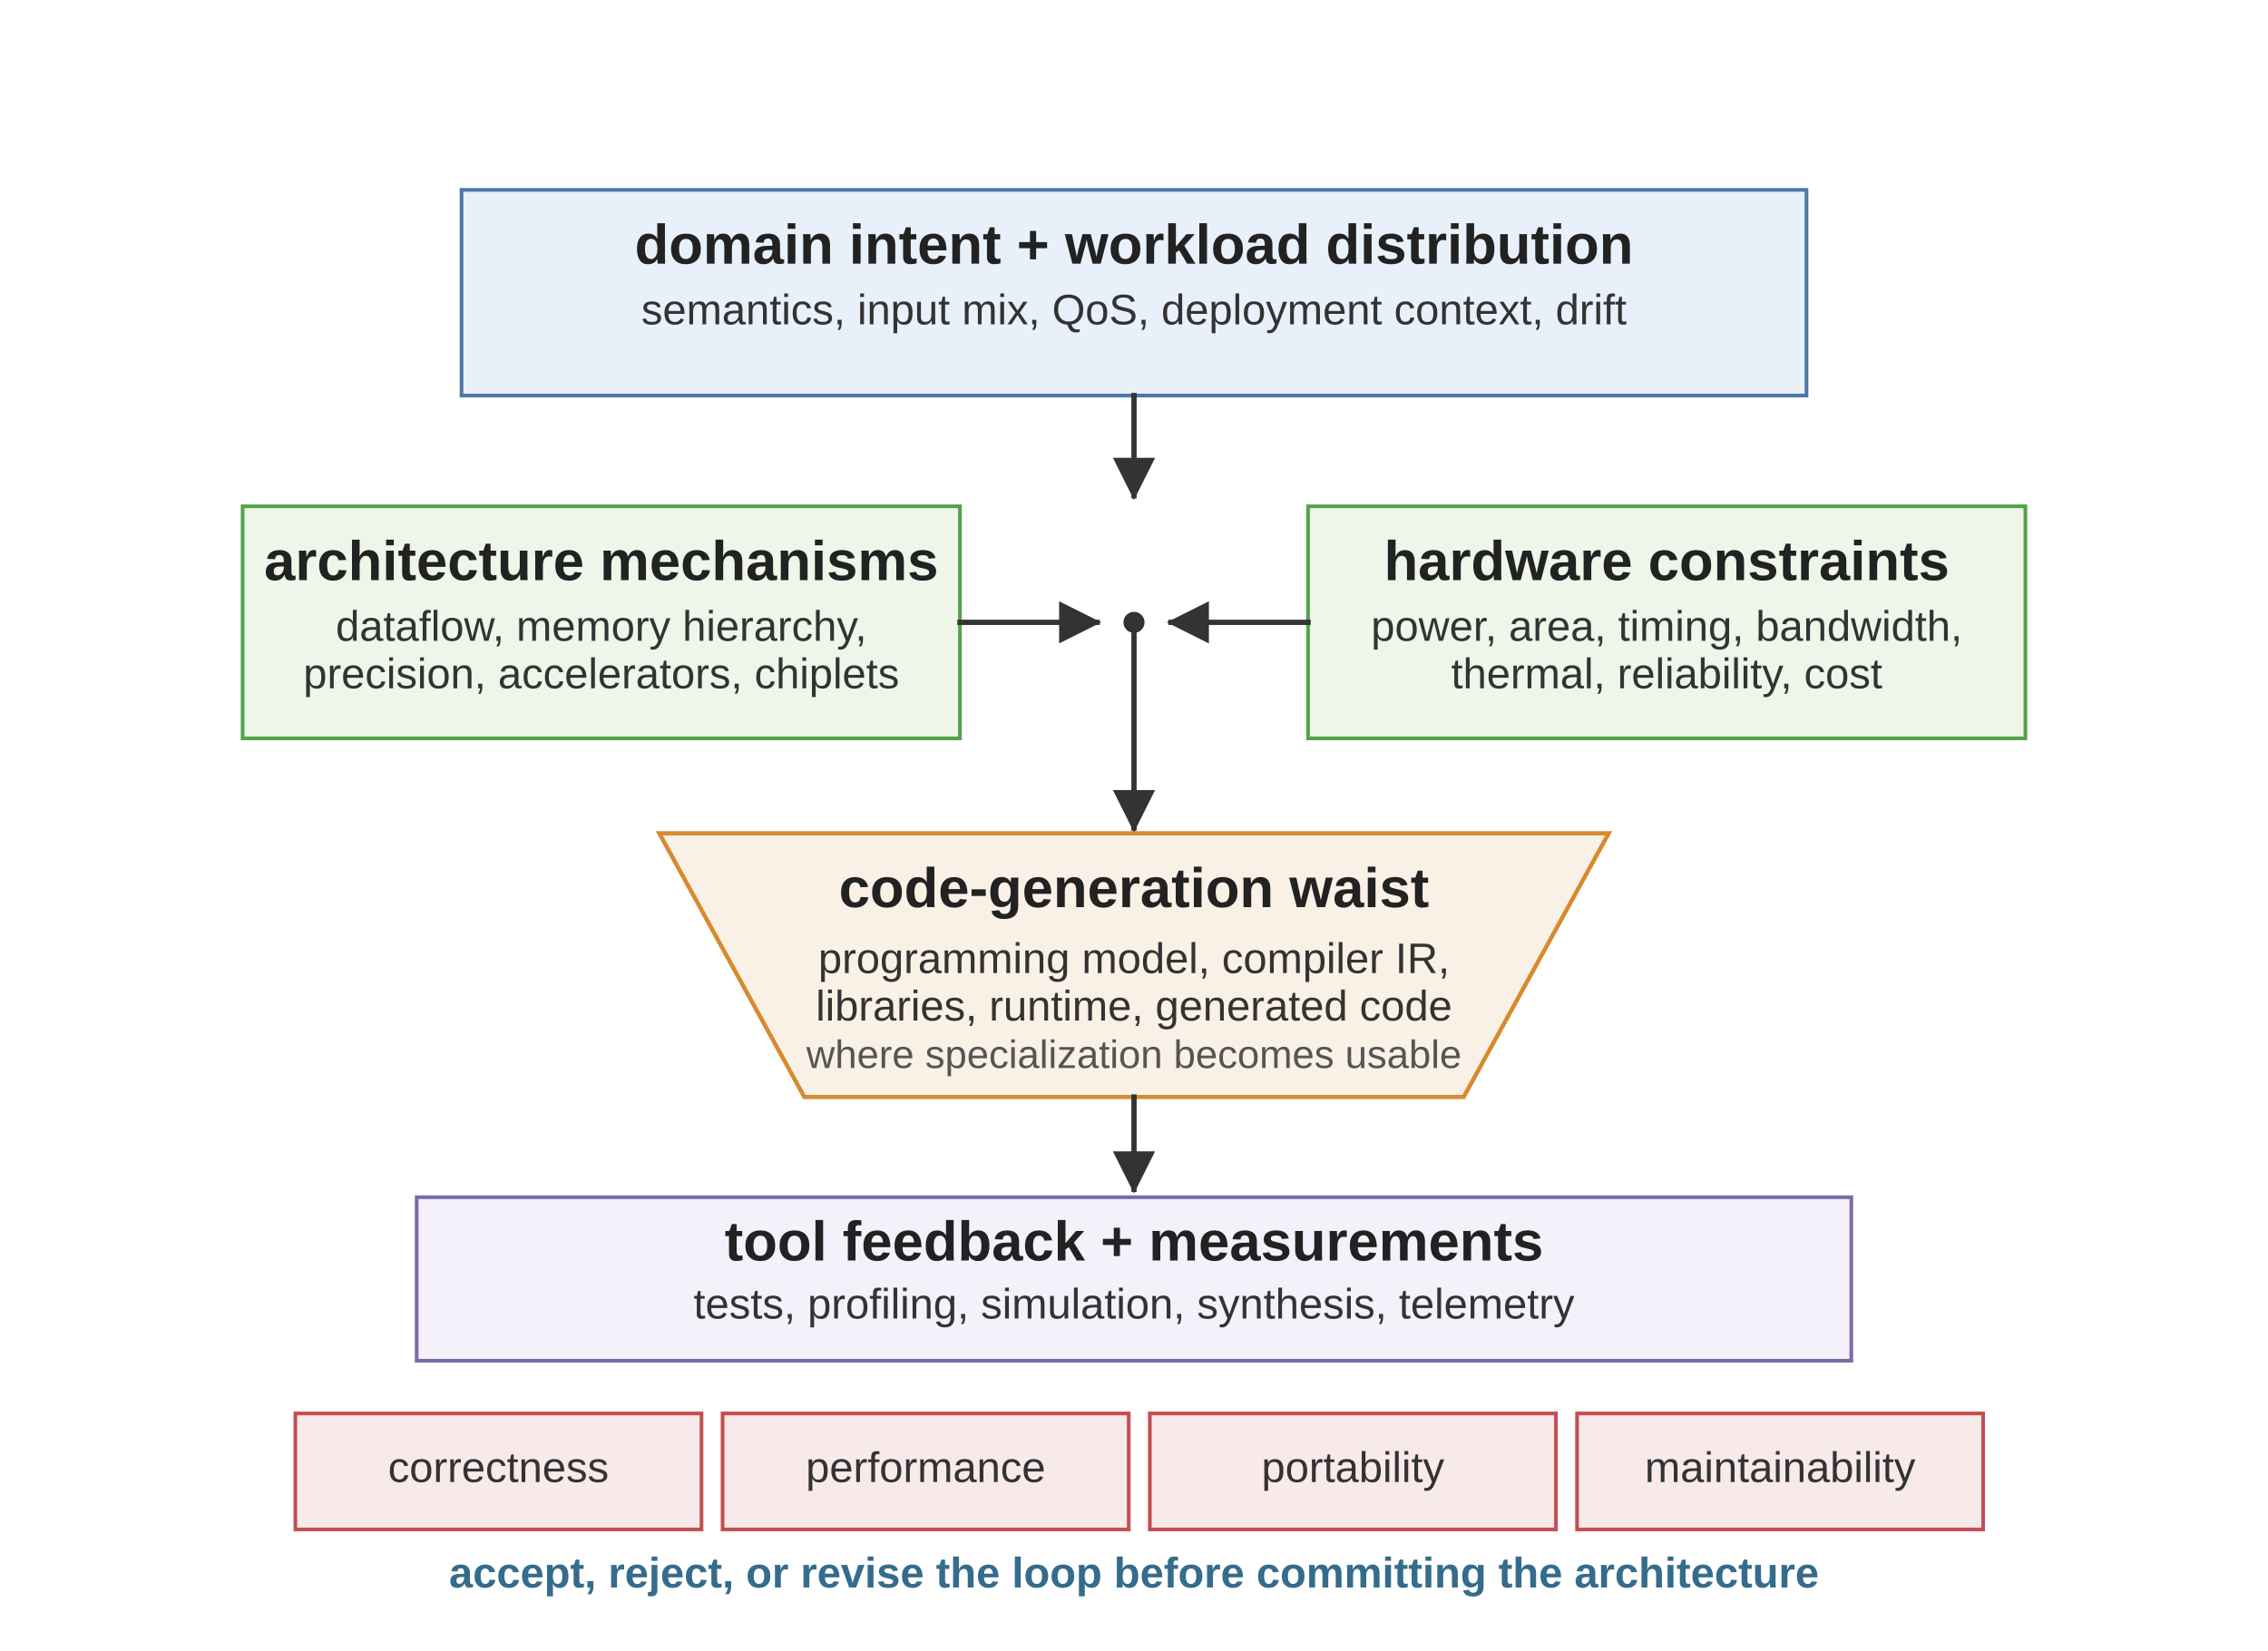
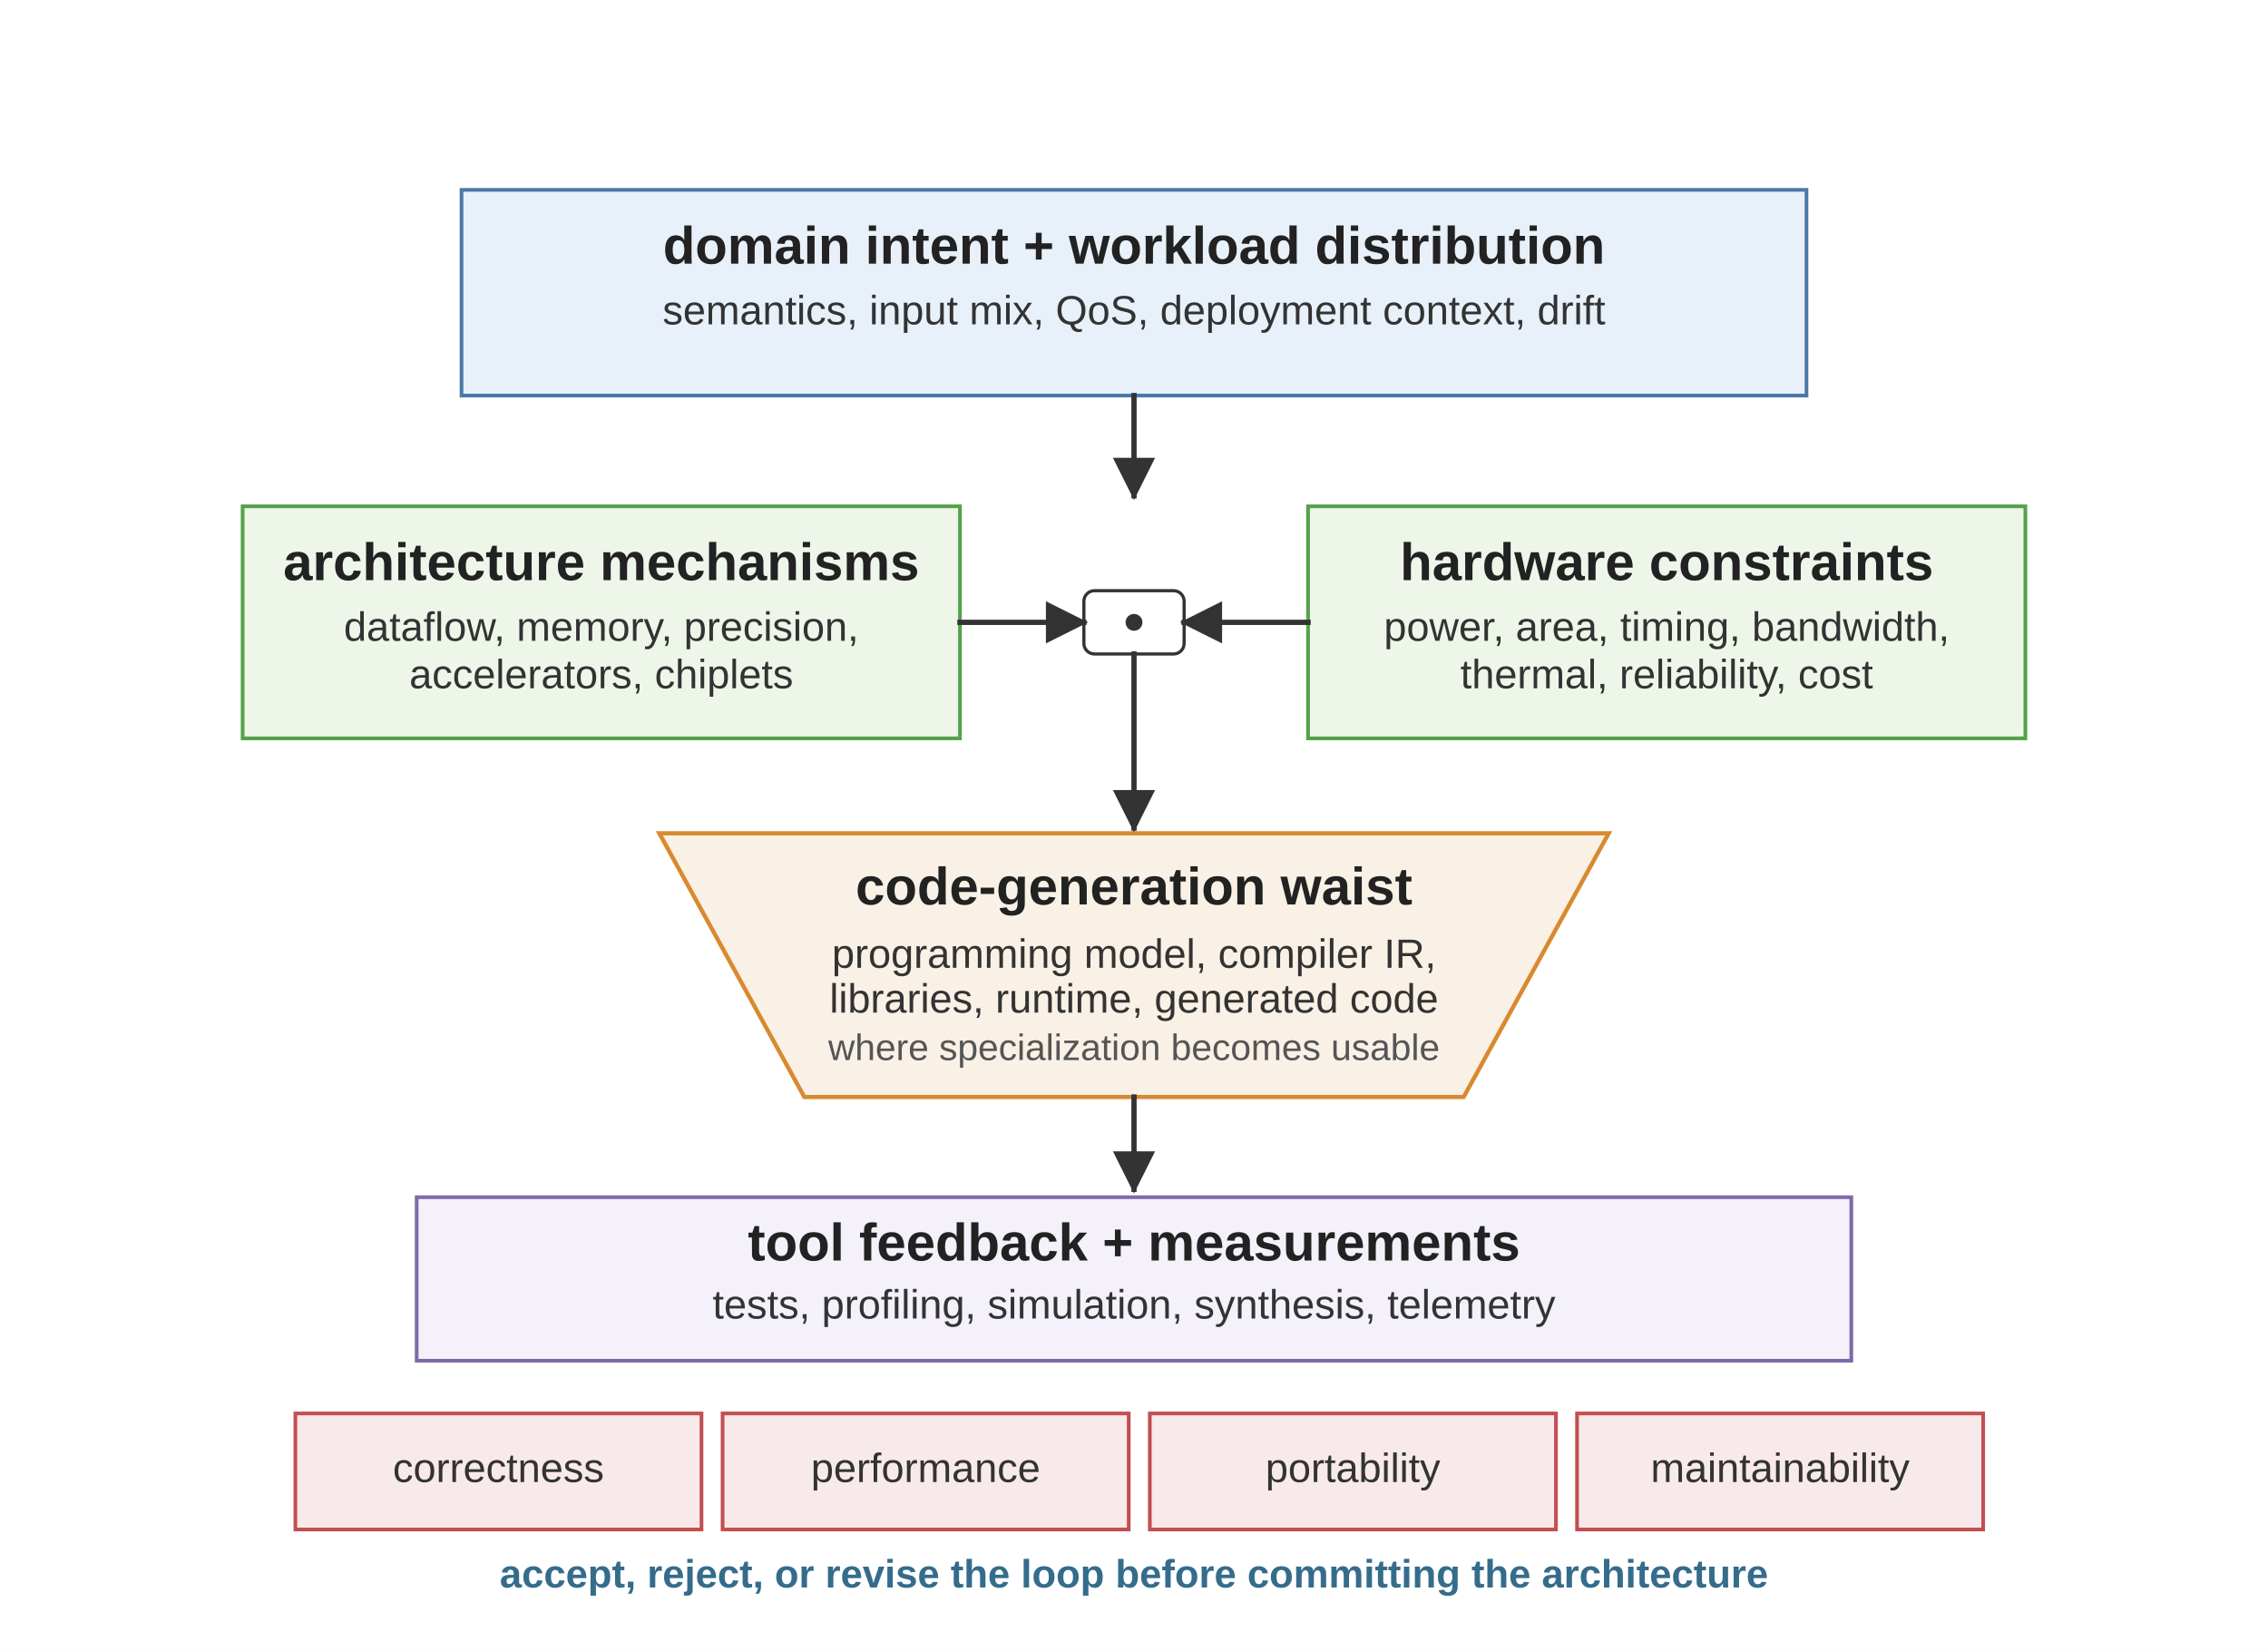
<svg xmlns="http://www.w3.org/2000/svg" viewBox="0 0 860 626" role="img">
  <defs>
    <marker id="arrow" viewBox="0 0 10 10" refX="9" refY="5" markerWidth="8" markerHeight="8" orient="auto">
      <path d="M 0 0 L 10 5 L 0 10 z" fill="#333333" />
    </marker>
    <style>
      .font { font-family: Arial, Helvetica, sans-serif; }
      .top { fill: #E8F1FA; stroke: #4C78A8; stroke-width: 1.4; }
      .hw { fill: #EEF6EA; stroke: #54A24B; stroke-width: 1.4; }
      .waist { fill: #FAF1E6; stroke: #D88A30; stroke-width: 1.6; }
      .feedback { fill: #F4F1FA; stroke: #7E6AA8; stroke-width: 1.4; }
      .gate { fill: #F8EAEA; stroke: #C44E52; stroke-width: 1.4; }
-       .label { font-size: 21.2px; font-weight: 700; fill: #222222; }
-       .body { font-size: 16.2px; fill: #333333; }
-       .small { font-size: 15.0px; fill: #555555; }
-       .note { font-size: 16.2px; font-weight: 700; fill: #356C8C; }
+       .label { font-size: 20px; font-weight: 700; fill: #222222; }
+       .body { font-size: 15.5px; fill: #333333; }
+       .small { font-size: 14px; fill: #555555; }
+       .note { font-size: 15px; font-weight: 700; fill: #356C8C; }
      .arrow { stroke: #333333; stroke-width: 2; fill: none; stroke-linecap: square; stroke-linejoin: miter; }
    </style>
  </defs>
  <rect width="860" height="626" fill="#ffffff" />
  <g class="font" transform="translate(0,-54)">
    <rect class="top" x="175" y="126" width="510" height="78" />
    <text class="label" x="430" y="154" text-anchor="middle">domain intent + workload distribution</text>
    <text class="body" x="430" y="177" text-anchor="middle">semantics, input mix, QoS, deployment context, drift</text>
    <line class="arrow" x1="430" y1="204" x2="430" y2="242" marker-end="url(#arrow)" />
    <rect class="hw" x="92" y="246" width="272" height="88" />
    <text class="label" x="228" y="274" text-anchor="middle">architecture mechanisms</text>
-     <text class="body" x="228" y="297" text-anchor="middle">dataflow, memory hierarchy,</text>
-     <text class="body" x="228" y="315" text-anchor="middle">precision, accelerators, chiplets</text>
+     <text class="body" x="228" y="297" text-anchor="middle">dataflow, memory, precision,</text>
+     <text class="body" x="228" y="315" text-anchor="middle">accelerators, chiplets</text>
    <rect class="hw" x="496" y="246" width="272" height="88" />
    <text class="label" x="632" y="274" text-anchor="middle">hardware constraints</text>
    <text class="body" x="632" y="297" text-anchor="middle">power, area, timing, bandwidth,</text>
    <text class="body" x="632" y="315" text-anchor="middle">thermal, reliability, cost</text>
-     <line class="arrow" x1="364" y1="290" x2="416" y2="290" marker-end="url(#arrow)" />
-     <line class="arrow" x1="496" y1="290" x2="444" y2="290" marker-end="url(#arrow)" />
-     <circle cx="430" cy="290" r="4" fill="#333333" />
+     <rect x="411" y="278" width="38" height="24" rx="4" fill="#ffffff" stroke="#333333" stroke-width="1.2" />
+     <line class="arrow" x1="364" y1="290" x2="411" y2="290" marker-end="url(#arrow)" />
+     <line class="arrow" x1="496" y1="290" x2="449" y2="290" marker-end="url(#arrow)" />
+     <circle cx="430" cy="290" r="3.2" fill="#333333" />
    <path class="waist" d="M 250 370 L 610 370 L 555 470 L 305 470 Z" />
-     <text class="label" x="430" y="398" text-anchor="middle">code-generation waist</text>
-     <text class="body" x="430" y="423" text-anchor="middle">programming model, compiler IR,</text>
-     <text class="body" x="430" y="441" text-anchor="middle">libraries, runtime, generated code</text>
-     <text class="small" x="430" y="459" text-anchor="middle">where specialization becomes usable</text>
-     <line class="arrow" x1="430" y1="294" x2="430" y2="368" marker-end="url(#arrow)" />
+     <text class="label" x="430" y="397" text-anchor="middle">code-generation waist</text>
+     <text class="body" x="430" y="421" text-anchor="middle">programming model, compiler IR,</text>
+     <text class="body" x="430" y="438" text-anchor="middle">libraries, runtime, generated code</text>
+     <text class="small" x="430" y="456" text-anchor="middle">where specialization becomes usable</text>
+     <line class="arrow" x1="430" y1="302" x2="430" y2="368" marker-end="url(#arrow)" />
    <line class="arrow" x1="430" y1="470" x2="430" y2="505" marker-end="url(#arrow)" />
    <rect class="feedback" x="158" y="508" width="544" height="62" />
    <text class="label" x="430" y="532" text-anchor="middle">tool feedback + measurements</text>
    <text class="body" x="430" y="554" text-anchor="middle">tests, profiling, simulation, synthesis, telemetry</text>
    <rect class="gate" x="112" y="590" width="154" height="44" />
    <text class="body" x="189" y="616" text-anchor="middle">correctness</text>
    <rect class="gate" x="274" y="590" width="154" height="44" />
    <text class="body" x="351" y="616" text-anchor="middle">performance</text>
    <rect class="gate" x="436" y="590" width="154" height="44" />
    <text class="body" x="513" y="616" text-anchor="middle">portability</text>
    <rect class="gate" x="598" y="590" width="154" height="44" />
    <text class="body" x="675" y="616" text-anchor="middle">maintainability</text>
    <text class="note" x="430" y="656" text-anchor="middle">accept, reject, or revise the loop before committing the architecture</text>
  </g>
</svg>
